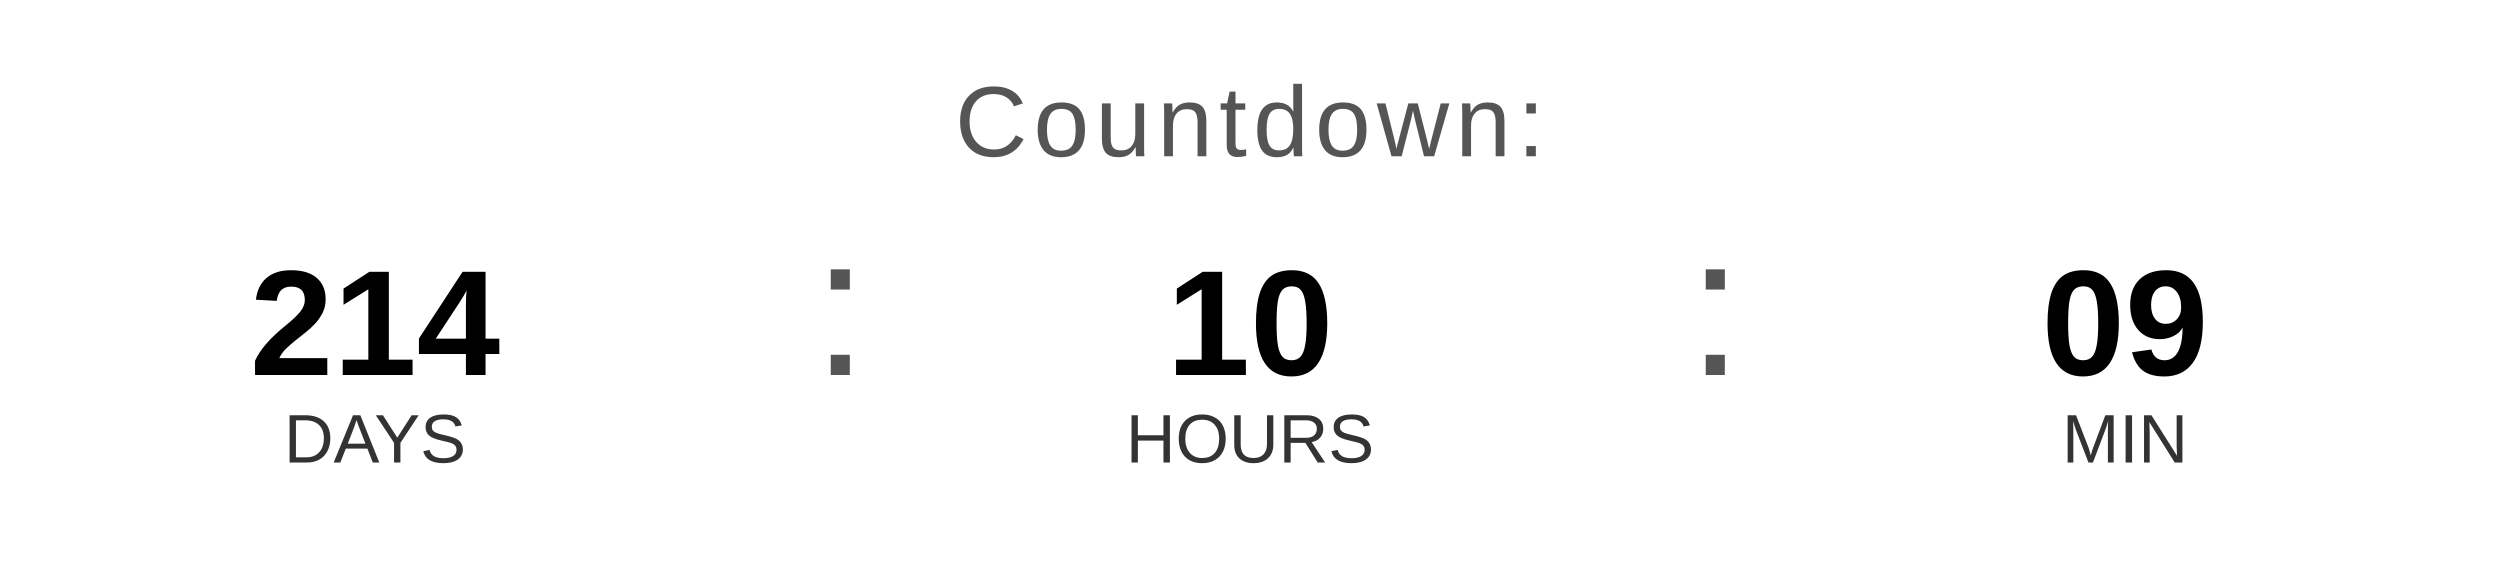
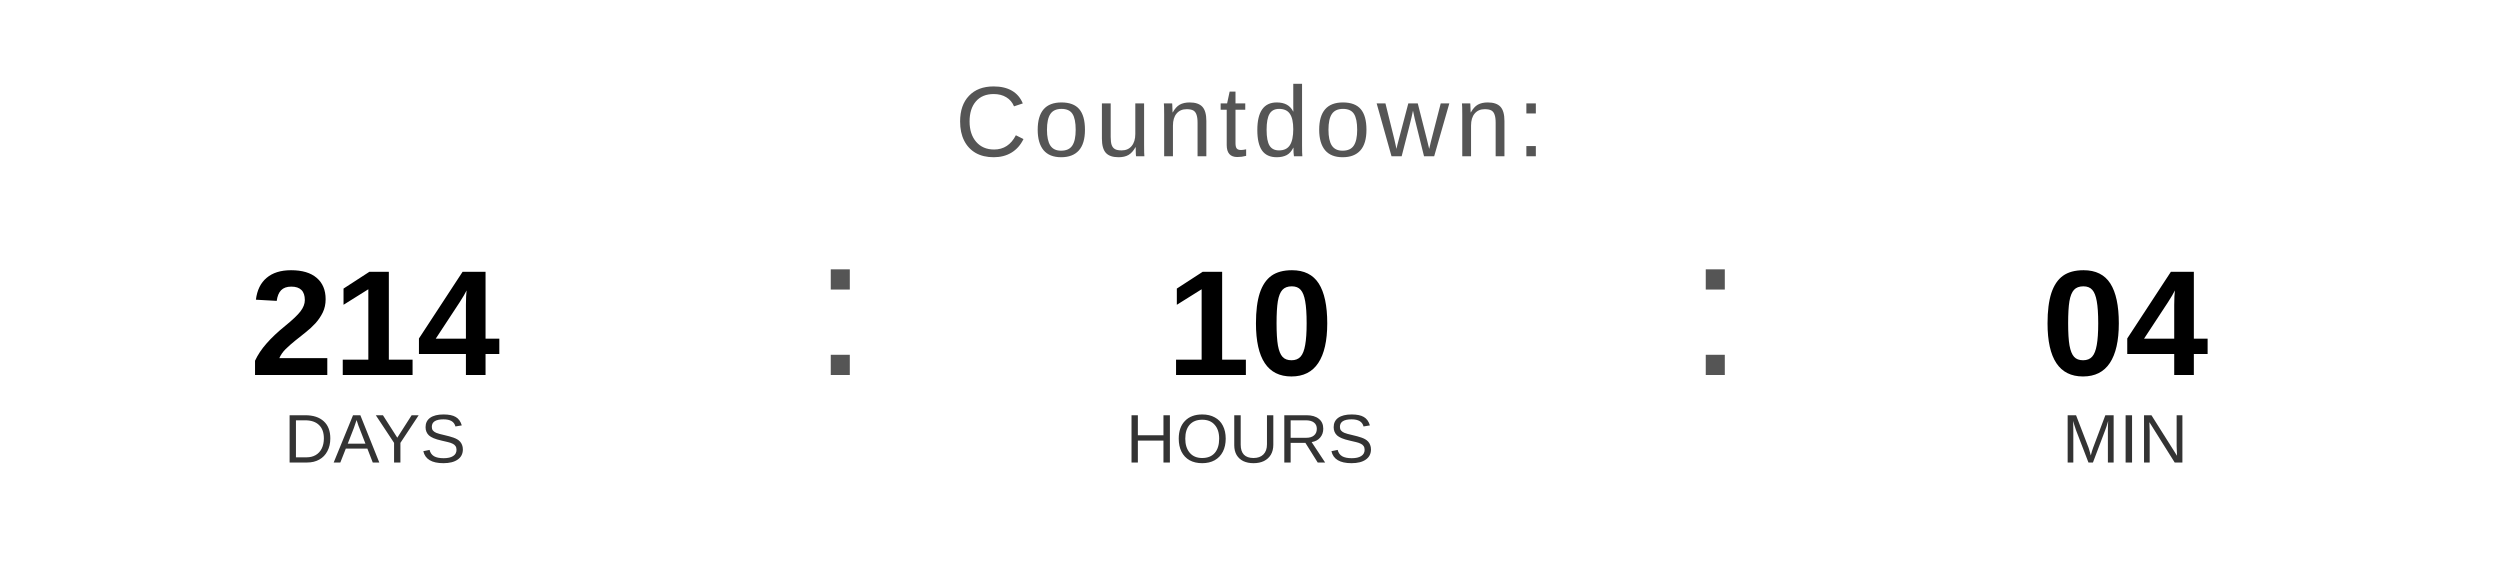
<svg xmlns="http://www.w3.org/2000/svg" width="400" height="90" viewBox="0 0 400 90">
  <text x="200" y="25" font-family="Arial, Helvetica, sans-serif" font-size="16" fill="#555555" text-anchor="middle" letter-spacing="1">
    Countdown:
  </text>
  <text x="60" y="60" font-family="Arial, Helvetica, sans-serif" font-size="24" font-weight="bold" fill="#000000" text-anchor="middle">214</text>
  <text x="60" y="74" font-family="Arial, Helvetica, sans-serif" font-size="11" fill="#333333" text-anchor="middle">DAYS</text>
  <text x="130" y="60" font-family="Arial, sans-serif" font-size="32" fill="#555555">:</text>
  <text x="200" y="60" font-family="Arial, Helvetica, sans-serif" font-size="24" font-weight="bold" fill="#000000" text-anchor="middle">10</text>
  <text x="200" y="74" font-family="Arial, Helvetica, sans-serif" font-size="11" fill="#333333" text-anchor="middle">HOURS</text>
  <text x="270" y="60" font-family="Arial, sans-serif" font-size="32" fill="#555555">:</text>
-   <text x="340" y="60" font-family="Arial, Helvetica, sans-serif" font-size="24" font-weight="bold" fill="#000000" text-anchor="middle">09</text>
+   <text x="340" y="60" font-family="Arial, Helvetica, sans-serif" font-size="24" font-weight="bold" fill="#000000" text-anchor="middle">04</text>
  <text x="340" y="74" font-family="Arial, Helvetica, sans-serif" font-size="11" fill="#333333" text-anchor="middle">MIN</text>
</svg>
